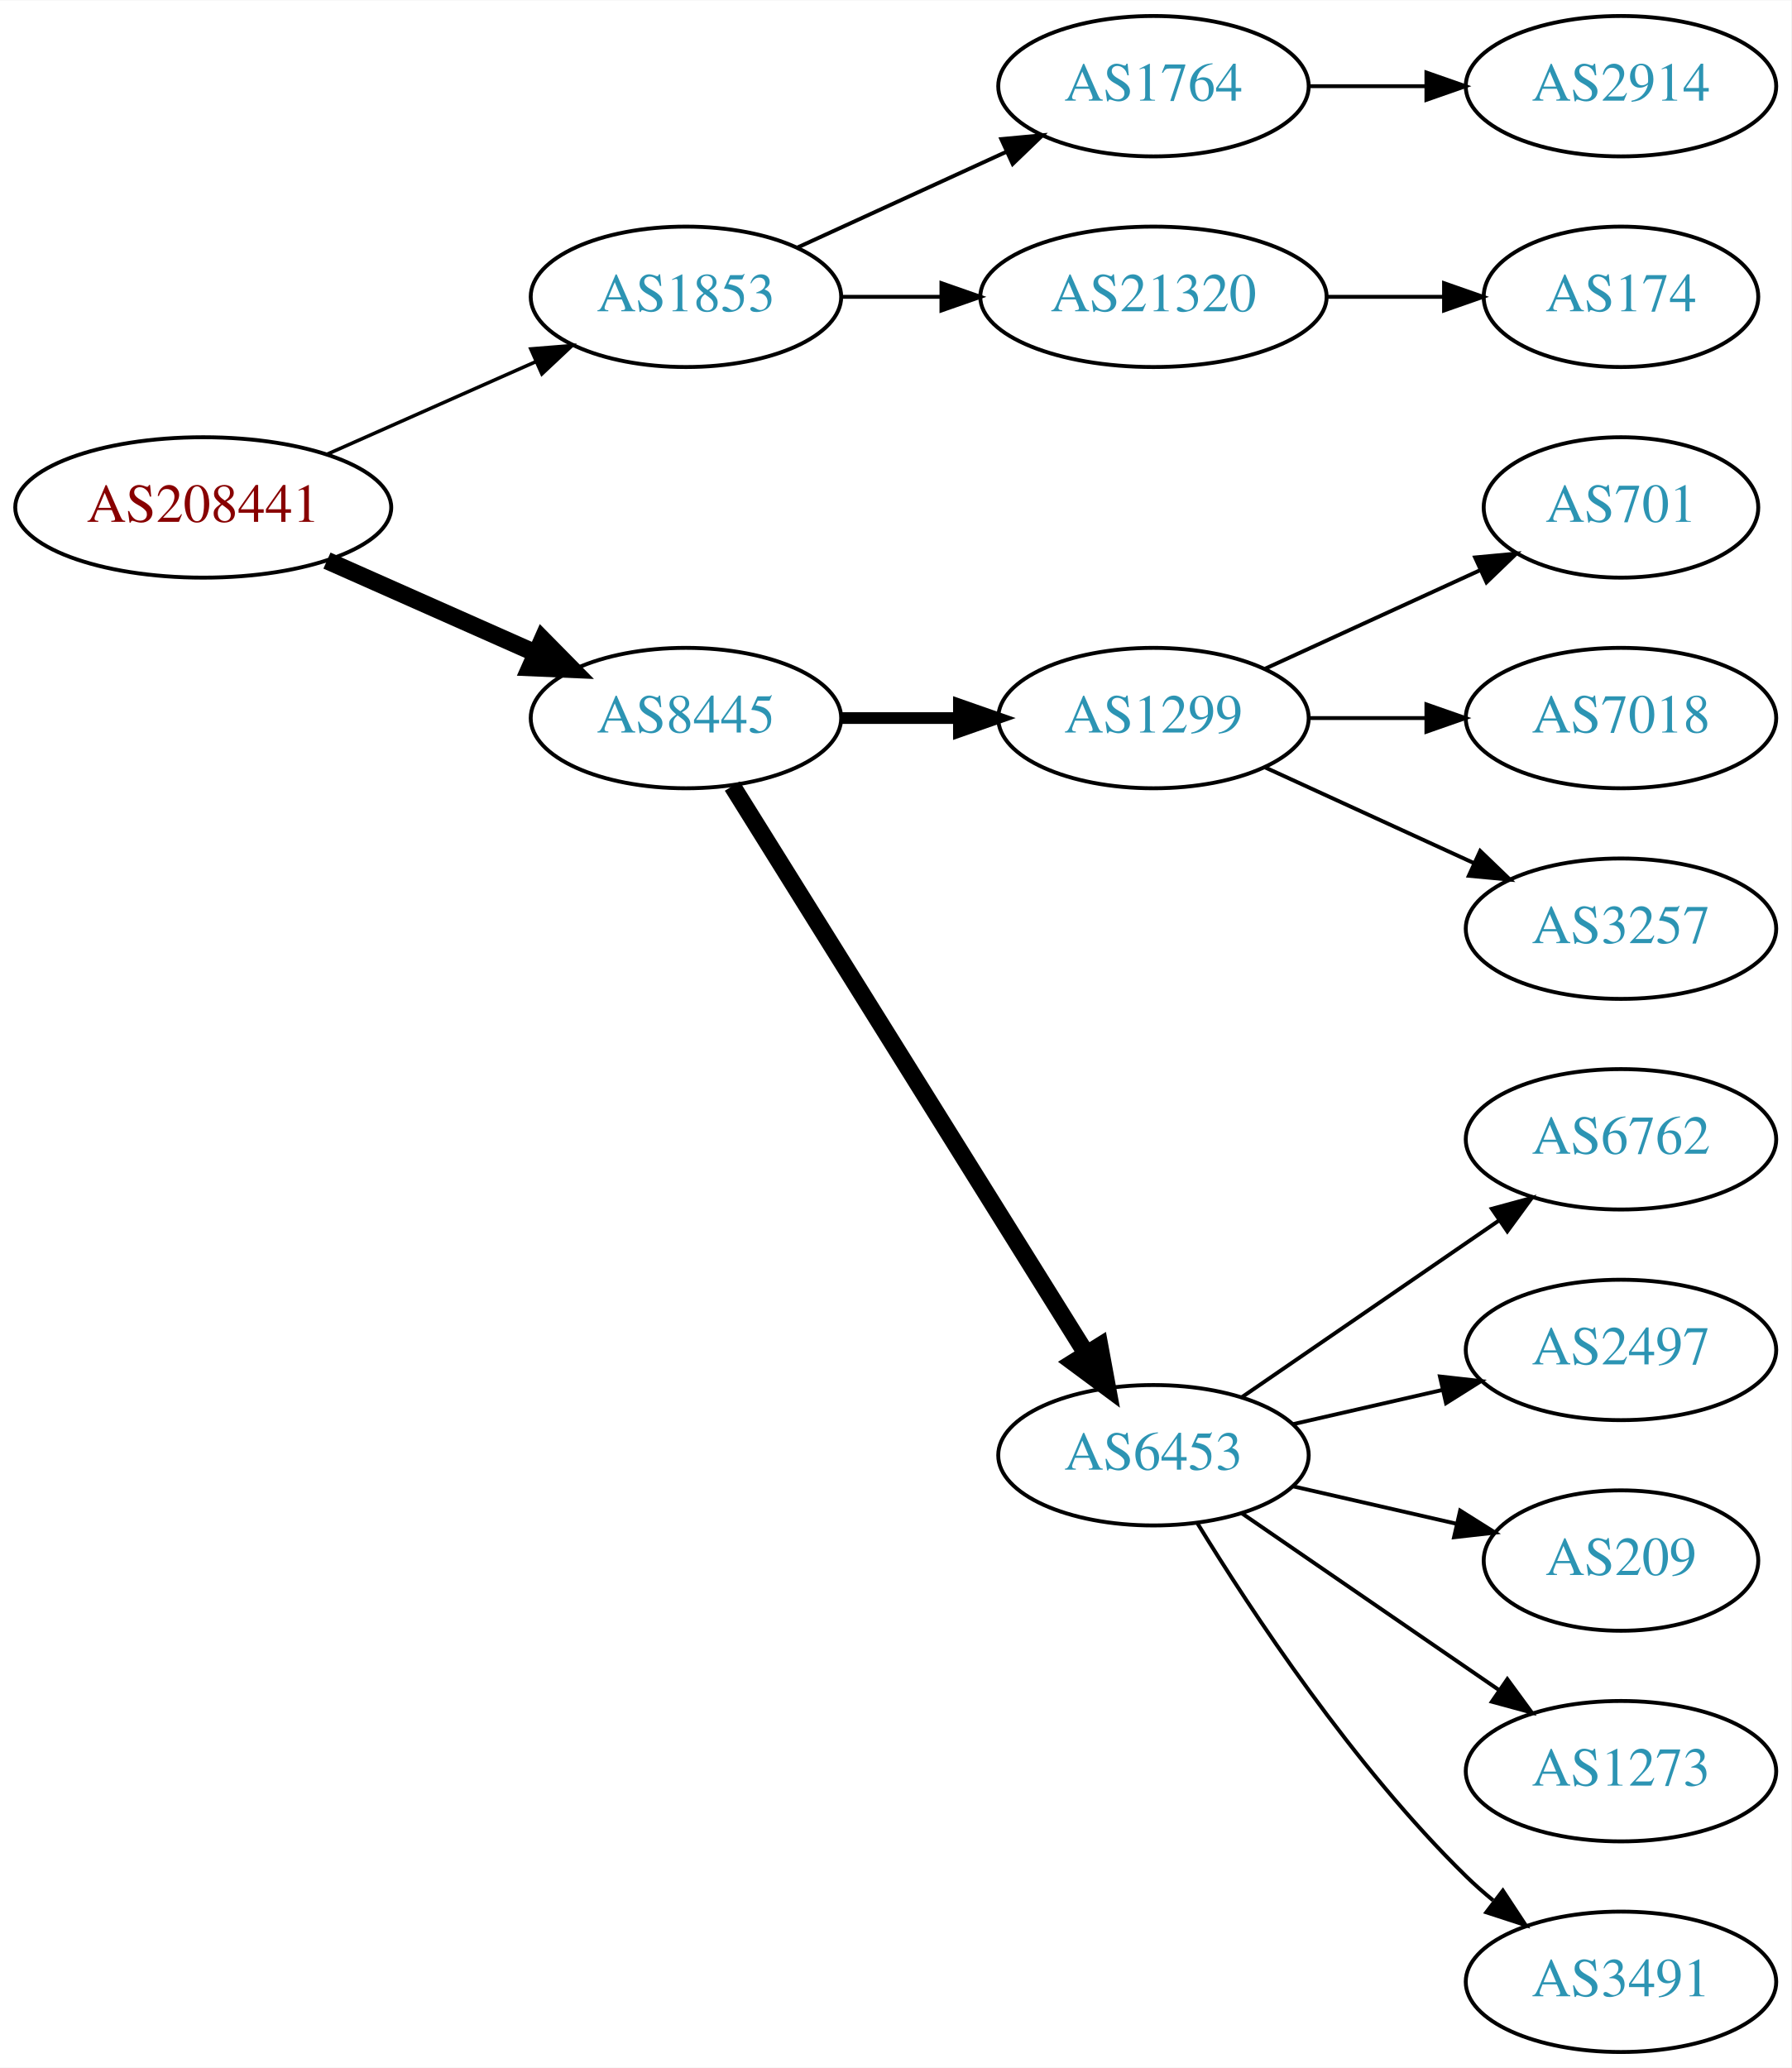
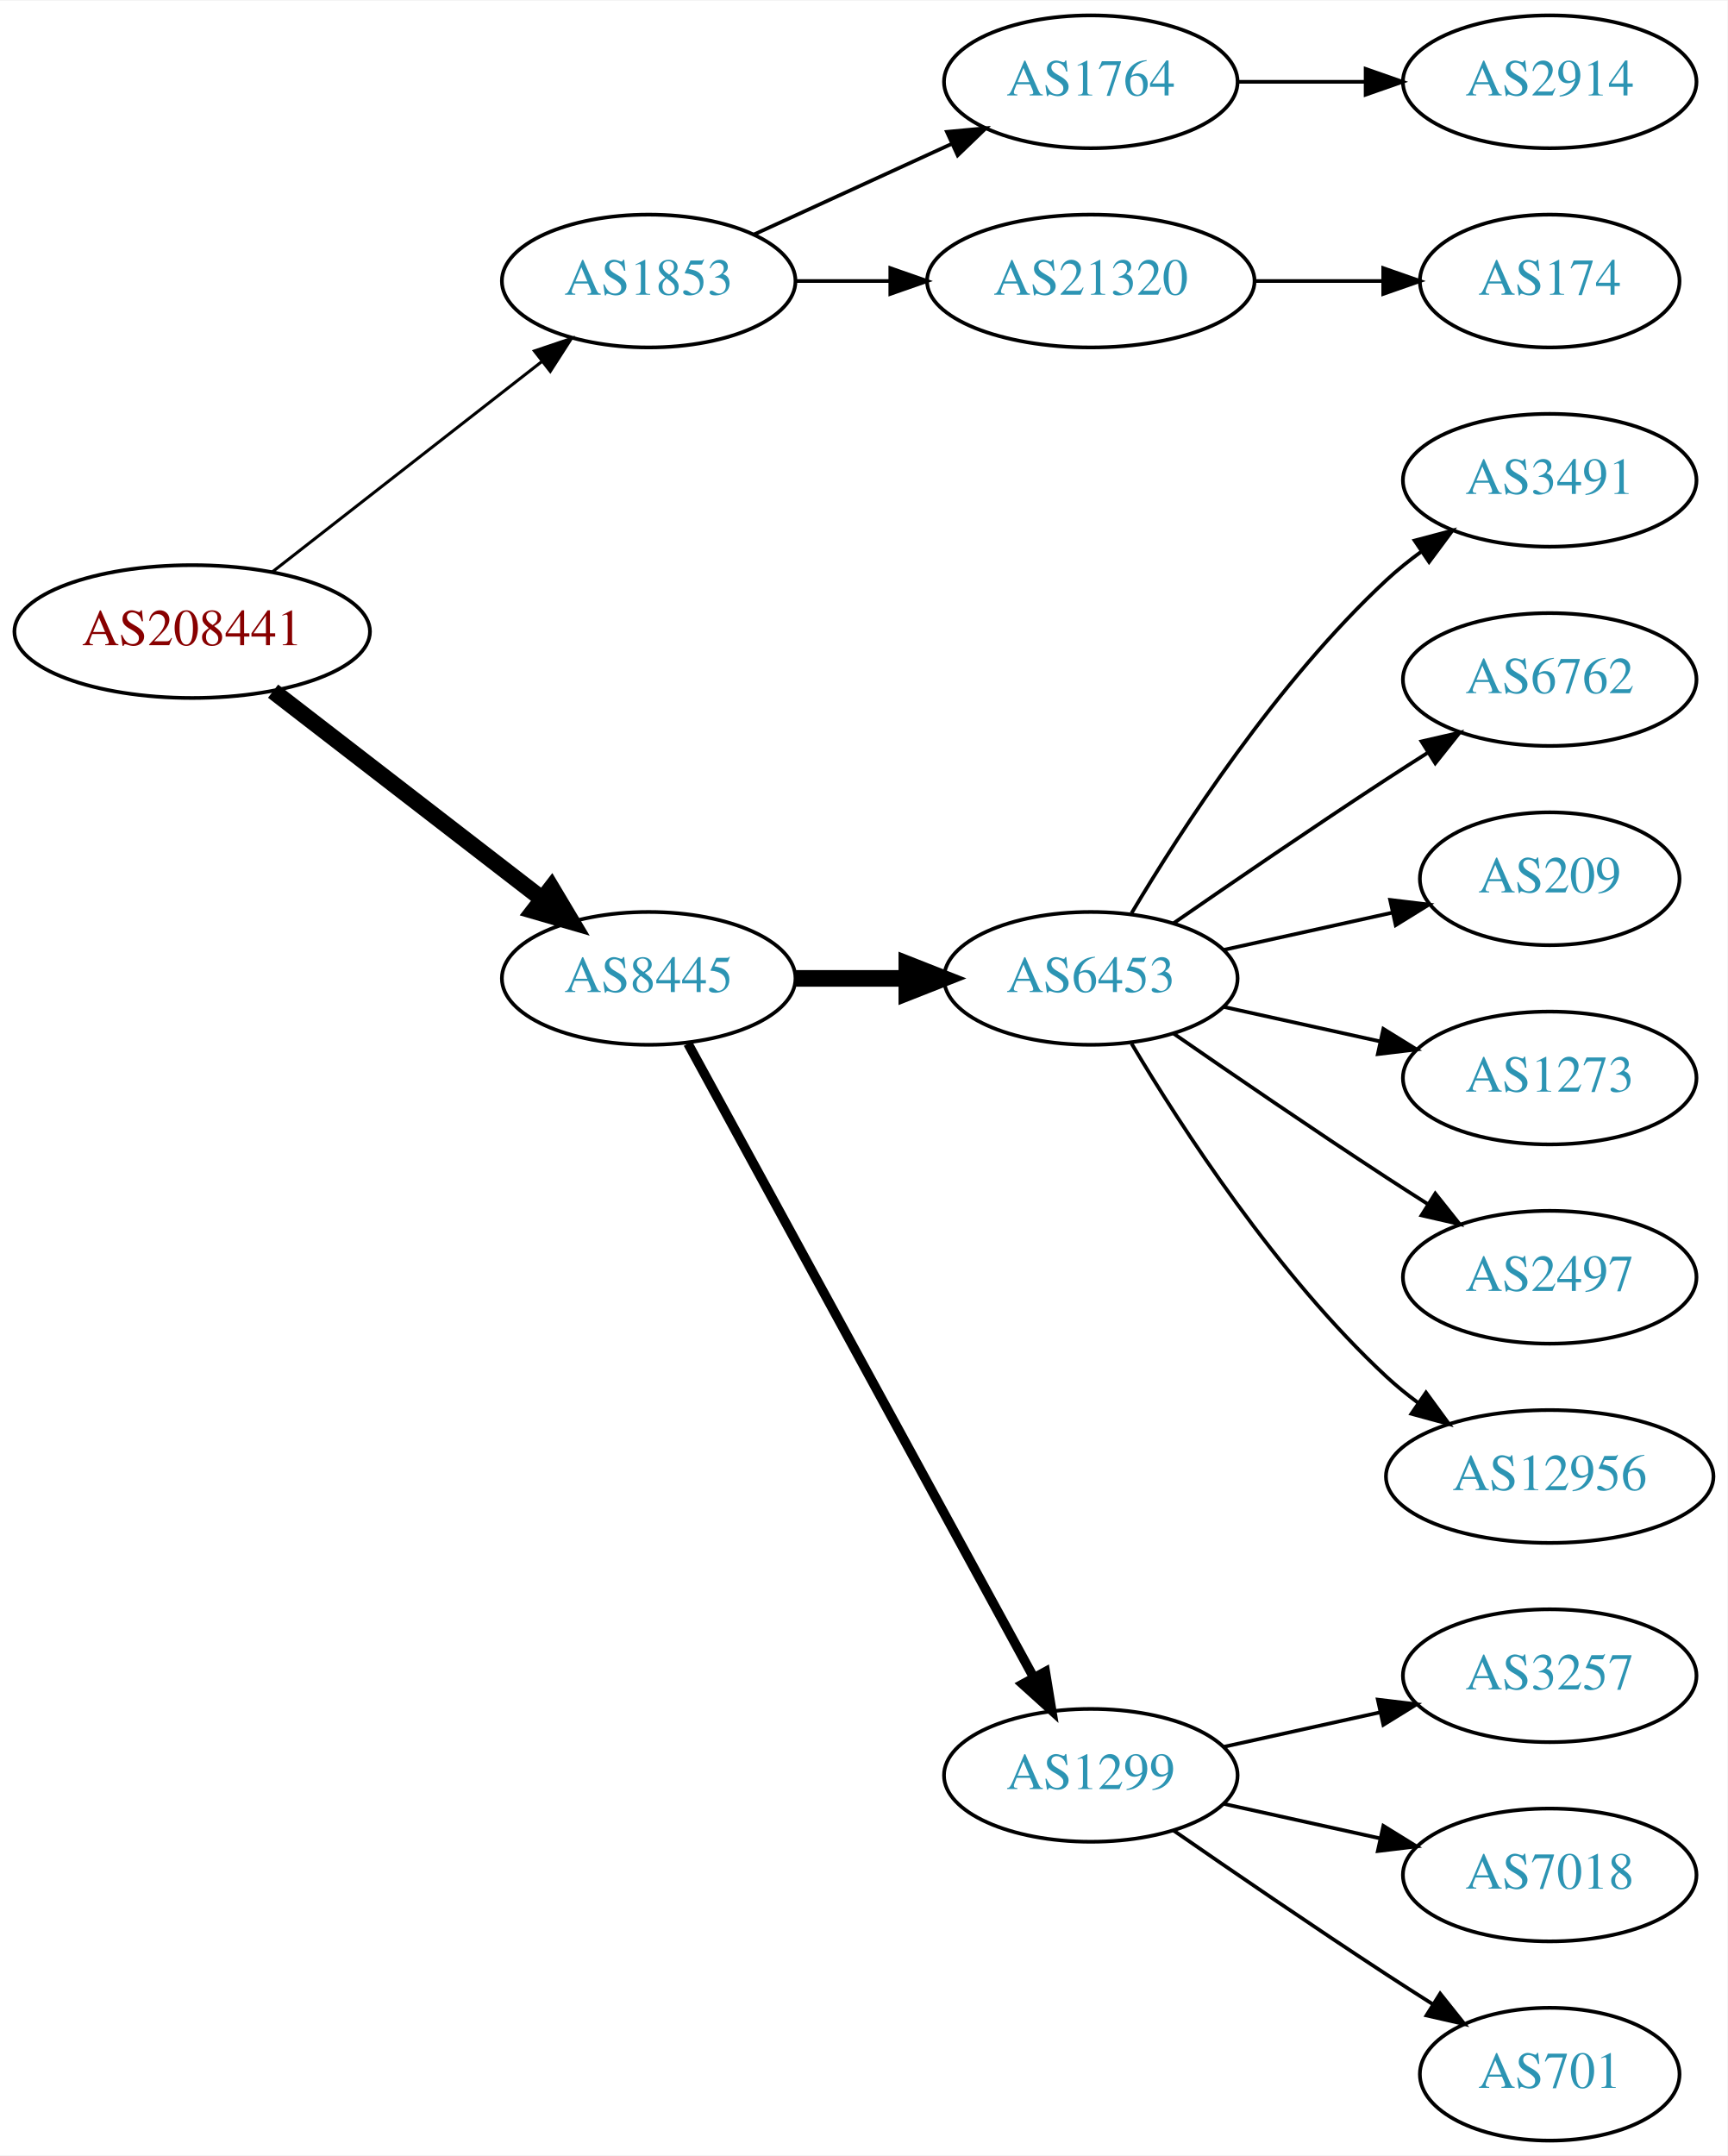
- <svg xmlns="http://www.w3.org/2000/svg" xmlns:xlink="http://www.w3.org/1999/xlink" width="459pt" height="530pt" viewBox="0.00 0.00 459.17 530.00">
-   <g id="graph0" class="graph" transform="scale(1 1) rotate(0) translate(4 526)">
-     <polygon fill="white" stroke="none" points="-4,4 -4,-526 455.17,-526 455.17,4 -4,4" />
+ <svg xmlns="http://www.w3.org/2000/svg" xmlns:xlink="http://www.w3.org/1999/xlink" width="468pt" height="584pt" viewBox="0.00 0.00 468.27 584.00">
+   <g id="graph0" class="graph" transform="scale(1 1) rotate(0) translate(4 580)">
+     <polygon fill="white" stroke="none" points="-4,4 -4,-580 464.269,-580 464.269,4 -4,4" />
    <g id="node1" class="node">
      <g id="a_node1">
        <a xlink:href="/asn/208441" xlink:title="AS208441 ~ Amt der Salzburger Landesregierung [AT]">
-           <ellipse fill="#ffffff" stroke="black" cx="48.096" cy="-396" rx="48.192" ry="18" />
-           <text text-anchor="middle" x="48.096" y="-392.3" font-family="Times,serif" font-size="14.00" fill="#880000">AS208441</text>
+           <ellipse fill="#ffffff" stroke="black" cx="48.096" cy="-409" rx="48.192" ry="18" />
+           <text text-anchor="middle" x="48.096" y="-405.3" font-family="Times,serif" font-size="14.00" fill="#880000">AS208441</text>
        </a>
      </g>
    </g>
    <g id="node2" class="node">
      <g id="a_node2">
        <a xlink:href="/asn/1853" xlink:title="AS1853 ~ ACOnet Backbone [AT]">
-           <ellipse fill="#ffffff" stroke="black" cx="171.838" cy="-450" rx="39.794" ry="18" />
-           <text text-anchor="middle" x="171.838" y="-446.3" font-family="Times,serif" font-size="14.00" fill="#2c94b3">AS1853</text>
+           <ellipse fill="#ffffff" stroke="black" cx="171.838" cy="-504" rx="39.794" ry="18" />
+           <text text-anchor="middle" x="171.838" y="-500.3" font-family="Times,serif" font-size="14.00" fill="#2c94b3">AS1853</text>
        </a>
      </g>
    </g>
    <g id="edge1" class="edge">
-       <path fill="none" stroke="black" stroke-width="0.9" d="M79.816,-409.626C96.101,-416.85 116.238,-425.781 133.427,-433.406" />
-       <polygon fill="black" stroke="black" stroke-width="0.9" points="132.07,-436.633 142.631,-437.488 134.909,-430.234 132.07,-436.633" />
+       <path fill="none" stroke="black" stroke-width="0.818" d="M69.748,-425.115C89.839,-440.794 120.512,-464.729 142.802,-482.122" />
+       <polygon fill="black" stroke="black" stroke-width="0.818" points="140.857,-485.045 150.894,-488.437 145.164,-479.526 140.857,-485.045" />
    </g>
    <g id="node3" class="node">
      <g id="a_node3">
        <a xlink:href="/asn/8445" xlink:title="AS8445 ~ SALZBURG-AG-AS [AT]">
-           <ellipse fill="#ffffff" stroke="black" cx="171.838" cy="-342" rx="39.794" ry="18" />
-           <text text-anchor="middle" x="171.838" y="-338.3" font-family="Times,serif" font-size="14.00" fill="#2c94b3">AS8445</text>
+           <ellipse fill="#ffffff" stroke="black" cx="171.838" cy="-315" rx="39.794" ry="18" />
+           <text text-anchor="middle" x="171.838" y="-311.3" font-family="Times,serif" font-size="14.00" fill="#2c94b3">AS8445</text>
        </a>
      </g>
    </g>
    <g id="edge2" class="edge">
-       <path fill="none" stroke="black" stroke-width="4.5" d="M79.816,-382.374C96.101,-375.15 116.238,-366.219 133.427,-358.594" />
-       <polygon fill="black" stroke="black" stroke-width="4.5" points="135.086,-362.166 142.631,-354.512 131.893,-354.967 135.086,-362.166" />
+       <path fill="none" stroke="black" stroke-width="4.5" d="M70.024,-392.841C90.158,-377.295 120.732,-353.688 142.93,-336.548" />
+       <polygon fill="black" stroke="black" stroke-width="4.5" points="145.48,-339.554 150.989,-330.326 140.667,-333.321 145.48,-339.554" />
    </g>
    <g id="node4" class="node">
      <g id="a_node4">
        <a xlink:href="/asn/1764" xlink:title="AS1764 ~ NEXTLAYER-AS [AT]">
-           <ellipse fill="#ffffff" stroke="black" cx="291.681" cy="-504" rx="39.794" ry="18" />
-           <text text-anchor="middle" x="291.681" y="-500.3" font-family="Times,serif" font-size="14.00" fill="#2c94b3">AS1764</text>
+           <ellipse fill="#ffffff" stroke="black" cx="291.681" cy="-558" rx="39.794" ry="18" />
+           <text text-anchor="middle" x="291.681" y="-554.3" font-family="Times,serif" font-size="14.00" fill="#2c94b3">AS1764</text>
        </a>
      </g>
    </g>
    <g id="edge3" class="edge">
-       <path fill="none" stroke="black" d="M200.467,-462.661C216.424,-469.973 236.694,-479.261 253.977,-487.181" />
-       <polygon fill="black" stroke="black" points="252.676,-490.435 263.225,-491.419 255.592,-484.071 252.676,-490.435" />
+       <path fill="none" stroke="black" d="M200.467,-516.661C216.424,-523.973 236.694,-533.261 253.977,-541.181" />
+       <polygon fill="black" stroke="black" points="252.676,-544.435 263.225,-545.419 255.592,-538.071 252.676,-544.435" />
    </g>
    <g id="node5" class="node">
      <g id="a_node5">
        <a xlink:href="/asn/21320" xlink:title="AS21320 ~ GEANT Vereniging [EU]">
-           <ellipse fill="#ffffff" stroke="black" cx="291.681" cy="-450" rx="44.393" ry="18" />
-           <text text-anchor="middle" x="291.681" y="-446.3" font-family="Times,serif" font-size="14.00" fill="#2c94b3">AS21320</text>
+           <ellipse fill="#ffffff" stroke="black" cx="291.681" cy="-504" rx="44.393" ry="18" />
+           <text text-anchor="middle" x="291.681" y="-500.3" font-family="Times,serif" font-size="14.00" fill="#2c94b3">AS21320</text>
        </a>
      </g>
    </g>
    <g id="edge4" class="edge">
-       <path fill="none" stroke="black" d="M211.751,-450C219.853,-450 228.528,-450 237.055,-450" />
-       <polygon fill="black" stroke="black" points="237.332,-453.5 247.332,-450 237.332,-446.5 237.332,-453.5" />
+       <path fill="none" stroke="black" d="M211.751,-504C219.853,-504 228.528,-504 237.055,-504" />
+       <polygon fill="black" stroke="black" points="237.332,-507.5 247.332,-504 237.332,-500.5 237.332,-507.5" />
    </g>
    <g id="node8" class="node">
      <g id="a_node8">
-         <a xlink:href="/asn/1299" xlink:title="AS1299 ~ Telia Carrier [EU]">
-           <ellipse fill="#ffffff" stroke="black" cx="291.681" cy="-342" rx="39.794" ry="18" />
-           <text text-anchor="middle" x="291.681" y="-338.3" font-family="Times,serif" font-size="14.00" fill="#2c94b3">AS1299</text>
+         <a xlink:href="/asn/6453" xlink:title="AS6453 ~ TATA COMMUNICATIONS (AMERICA) INC [US]">
+           <ellipse fill="#ffffff" stroke="black" cx="291.681" cy="-315" rx="39.794" ry="18" />
+           <text text-anchor="middle" x="291.681" y="-311.3" font-family="Times,serif" font-size="14.00" fill="#2c94b3">AS6453</text>
        </a>
      </g>
    </g>
    <g id="edge7" class="edge">
-       <path fill="none" stroke="black" stroke-width="3" d="M211.751,-342C221.304,-342 231.654,-342 241.616,-342" />
-       <polygon fill="black" stroke="black" stroke-width="3" points="241.809,-345.5 251.809,-342 241.809,-338.5 241.809,-345.5" />
+       <path fill="none" stroke="black" stroke-width="4.5" d="M211.751,-315C221.304,-315 231.654,-315 241.616,-315" />
+       <polygon fill="black" stroke="black" stroke-width="4.5" points="241.809,-318.938 251.809,-315 241.809,-311.063 241.809,-318.938" />
    </g>
    <g id="node9" class="node">
      <g id="a_node9">
-         <a xlink:href="/asn/6453" xlink:title="AS6453 ~ TATA COMMUNICATIONS (AMERICA) INC [US]">
-           <ellipse fill="#ffffff" stroke="black" cx="291.681" cy="-153" rx="39.794" ry="18" />
-           <text text-anchor="middle" x="291.681" y="-149.3" font-family="Times,serif" font-size="14.00" fill="#2c94b3">AS6453</text>
+         <a xlink:href="/asn/1299" xlink:title="AS1299 ~ Telia Carrier [EU]">
+           <ellipse fill="#ffffff" stroke="black" cx="291.681" cy="-99" rx="39.794" ry="18" />
+           <text text-anchor="middle" x="291.681" y="-95.3" font-family="Times,serif" font-size="14.00" fill="#2c94b3">AS1299</text>
        </a>
      </g>
    </g>
    <g id="edge8" class="edge">
-       <path fill="none" stroke="black" stroke-width="4.5" d="M183.713,-324.558C204.496,-291.225 249.957,-218.314 274.386,-179.134" />
-       <polygon fill="black" stroke="black" stroke-width="4.5" points="277.882,-180.969 279.832,-170.4 271.2,-176.802 277.882,-180.969" />
+       <path fill="none" stroke="black" stroke-width="2.571" d="M182.481,-297.324C203.163,-259.416 251.876,-170.127 276.255,-125.441" />
+       <polygon fill="black" stroke="black" stroke-width="2.571" points="279.352,-127.072 281.069,-116.617 273.207,-123.72 279.352,-127.072" />
    </g>
    <g id="node6" class="node">
      <g id="a_node6">
        <a xlink:href="/asn/2914" xlink:title="AS2914 ~ NTT America, Inc. [US]">
-           <ellipse fill="#ffffff" stroke="black" cx="411.523" cy="-504" rx="39.794" ry="18" />
-           <text text-anchor="middle" x="411.523" y="-500.3" font-family="Times,serif" font-size="14.00" fill="#2c94b3">AS2914</text>
+           <ellipse fill="#ffffff" stroke="black" cx="416.073" cy="-558" rx="39.794" ry="18" />
+           <text text-anchor="middle" x="416.073" y="-554.3" font-family="Times,serif" font-size="14.00" fill="#2c94b3">AS2914</text>
        </a>
      </g>
    </g>
    <g id="edge5" class="edge">
-       <path fill="none" stroke="black" d="M331.593,-504C341.146,-504 351.496,-504 361.459,-504" />
-       <polygon fill="black" stroke="black" points="361.651,-507.5 371.651,-504 361.651,-500.5 361.651,-507.5" />
+       <path fill="none" stroke="black" d="M331.406,-558C342.344,-558 354.395,-558 365.861,-558" />
+       <polygon fill="black" stroke="black" points="366.179,-561.5 376.179,-558 366.179,-554.5 366.179,-561.5" />
    </g>
    <g id="node7" class="node">
      <g id="a_node7">
        <a xlink:href="/asn/174" xlink:title="AS174 ~ Cogent Communications [US]">
-           <ellipse fill="#ffffff" stroke="black" cx="411.523" cy="-450" rx="35.194" ry="18" />
-           <text text-anchor="middle" x="411.523" y="-446.3" font-family="Times,serif" font-size="14.00" fill="#2c94b3">AS174</text>
+           <ellipse fill="#ffffff" stroke="black" cx="416.073" cy="-504" rx="35.194" ry="18" />
+           <text text-anchor="middle" x="416.073" y="-500.3" font-family="Times,serif" font-size="14.00" fill="#2c94b3">AS174</text>
        </a>
      </g>
    </g>
    <g id="edge6" class="edge">
-       <path fill="none" stroke="black" d="M335.892,-450C345.74,-450 356.219,-450 366.116,-450" />
-       <polygon fill="black" stroke="black" points="366.168,-453.5 376.168,-450 366.168,-446.5 366.168,-453.5" />
-     </g>
-     <g id="node15" class="node">
-       <g id="a_node15">
-         <a xlink:href="/asn/701" xlink:title="AS701 ~ UUNET [US]">
-           <ellipse fill="#ffffff" stroke="black" cx="411.523" cy="-396" rx="35.194" ry="18" />
-           <text text-anchor="middle" x="411.523" y="-392.3" font-family="Times,serif" font-size="14.00" fill="#2c94b3">AS701</text>
-         </a>
-       </g>
-     </g>
-     <g id="edge14" class="edge">
-       <path fill="none" stroke="black" d="M320.309,-354.661C336.726,-362.183 357.707,-371.798 375.304,-379.861" />
-       <polygon fill="black" stroke="black" points="374.132,-383.174 384.681,-384.158 377.048,-376.811 374.132,-383.174" />
-     </g>
-     <g id="node16" class="node">
-       <g id="a_node16">
-         <a xlink:href="/asn/7018" xlink:title="AS7018 ~ AT&amp;T Services, Inc. [US]">
-           <ellipse fill="#ffffff" stroke="black" cx="411.523" cy="-342" rx="39.794" ry="18" />
-           <text text-anchor="middle" x="411.523" y="-338.3" font-family="Times,serif" font-size="14.00" fill="#2c94b3">AS7018</text>
-         </a>
-       </g>
-     </g>
-     <g id="edge15" class="edge">
-       <path fill="none" stroke="black" d="M331.593,-342C341.146,-342 351.496,-342 361.459,-342" />
-       <polygon fill="black" stroke="black" points="361.651,-345.5 371.651,-342 361.651,-338.5 361.651,-345.5" />
-     </g>
-     <g id="node17" class="node">
-       <g id="a_node17">
-         <a xlink:href="/asn/3257" xlink:title="AS3257 ~ GTT [DE]">
-           <ellipse fill="#ffffff" stroke="black" cx="411.523" cy="-288" rx="39.794" ry="18" />
-           <text text-anchor="middle" x="411.523" y="-284.3" font-family="Times,serif" font-size="14.00" fill="#2c94b3">AS3257</text>
-         </a>
-       </g>
-     </g>
-     <g id="edge16" class="edge">
-       <path fill="none" stroke="black" d="M320.309,-329.339C336.266,-322.027 356.537,-312.739 373.82,-304.819" />
-       <polygon fill="black" stroke="black" points="375.434,-307.929 383.067,-300.581 372.518,-301.565 375.434,-307.929" />
+       <path fill="none" stroke="black" d="M336.176,-504C347.434,-504 359.566,-504 370.859,-504" />
+       <polygon fill="black" stroke="black" points="370.947,-507.5 380.947,-504 370.947,-500.5 370.947,-507.5" />
    </g>
    <g id="node10" class="node">
      <g id="a_node10">
-         <a xlink:href="/asn/6762" xlink:title="AS6762 ~ TELECOM ITALIA SPARKLE S.p.A. [IT]">
-           <ellipse fill="#ffffff" stroke="black" cx="411.523" cy="-234" rx="39.794" ry="18" />
-           <text text-anchor="middle" x="411.523" y="-230.3" font-family="Times,serif" font-size="14.00" fill="#2c94b3">AS6762</text>
+         <a xlink:href="/asn/3491" xlink:title="AS3491 ~ PCCW Global, Inc. [US]">
+           <ellipse fill="#ffffff" stroke="black" cx="416.073" cy="-450" rx="39.794" ry="18" />
+           <text text-anchor="middle" x="416.073" y="-446.3" font-family="Times,serif" font-size="14.00" fill="#2c94b3">AS3491</text>
        </a>
      </g>
    </g>
    <g id="edge9" class="edge">
-       <path fill="none" stroke="black" d="M314.295,-167.857C332.783,-180.565 359.597,-198.995 380.227,-213.175" />
-       <polygon fill="black" stroke="black" points="378.423,-216.183 388.647,-218.963 382.388,-210.414 378.423,-216.183" />
+       <path fill="none" stroke="black" d="M302.726,-332.671C316.297,-355.472 342.23,-395.472 371.877,-423 374.783,-425.699 377.996,-428.28 381.32,-430.703" />
+       <polygon fill="black" stroke="black" points="379.455,-433.667 389.698,-436.375 383.38,-427.87 379.455,-433.667" />
    </g>
    <g id="node11" class="node">
      <g id="a_node11">
-         <a xlink:href="/asn/2497" xlink:title="AS2497 ~ Internet Initiative Japan Inc. [JP]">
-           <ellipse fill="#ffffff" stroke="black" cx="411.523" cy="-180" rx="39.794" ry="18" />
-           <text text-anchor="middle" x="411.523" y="-176.3" font-family="Times,serif" font-size="14.00" fill="#2c94b3">AS2497</text>
+         <a xlink:href="/asn/6762" xlink:title="AS6762 ~ TELECOM ITALIA SPARKLE S.p.A. [IT]">
+           <ellipse fill="#ffffff" stroke="black" cx="416.073" cy="-396" rx="39.794" ry="18" />
+           <text text-anchor="middle" x="416.073" y="-392.3" font-family="Times,serif" font-size="14.00" fill="#2c94b3">AS6762</text>
        </a>
      </g>
    </g>
    <g id="edge10" class="edge">
-       <path fill="none" stroke="black" d="M327.4,-160.955C339.4,-163.704 353.021,-166.825 365.713,-169.733" />
-       <polygon fill="black" stroke="black" points="365.116,-173.187 375.645,-172.009 366.679,-166.364 365.116,-173.187" />
+       <path fill="none" stroke="black" d="M314.038,-329.901C329.889,-340.877 352.092,-356.079 371.877,-369 375.459,-371.339 379.229,-373.759 382.989,-376.144" />
+       <polygon fill="black" stroke="black" points="381.323,-379.231 391.65,-381.596 385.052,-373.307 381.323,-379.231" />
    </g>
    <g id="node12" class="node">
      <g id="a_node12">
        <a xlink:href="/asn/209" xlink:title="AS209 ~ CenturyLink Communications, LLC [US]">
-           <ellipse fill="#ffffff" stroke="black" cx="411.523" cy="-126" rx="35.194" ry="18" />
-           <text text-anchor="middle" x="411.523" y="-122.3" font-family="Times,serif" font-size="14.00" fill="#2c94b3">AS209</text>
+           <ellipse fill="#ffffff" stroke="black" cx="416.073" cy="-342" rx="35.194" ry="18" />
+           <text text-anchor="middle" x="416.073" y="-338.3" font-family="Times,serif" font-size="14.00" fill="#2c94b3">AS209</text>
        </a>
      </g>
    </g>
    <g id="edge11" class="edge">
-       <path fill="none" stroke="black" d="M327.4,-145.045C340.492,-142.045 355.514,-138.604 369.155,-135.478" />
-       <polygon fill="black" stroke="black" points="370.297,-138.807 379.262,-133.162 368.733,-131.984 370.297,-138.807" />
+       <path fill="none" stroke="black" d="M327.753,-322.737C341.987,-325.877 358.541,-329.529 373.386,-332.804" />
+       <polygon fill="black" stroke="black" points="372.82,-336.263 383.34,-335 374.329,-329.428 372.82,-336.263" />
    </g>
    <g id="node13" class="node">
      <g id="a_node13">
        <a xlink:href="/asn/1273" xlink:title="AS1273 ~ Vodafone Group PLC [EU]">
-           <ellipse fill="#ffffff" stroke="black" cx="411.523" cy="-72" rx="39.794" ry="18" />
-           <text text-anchor="middle" x="411.523" y="-68.3" font-family="Times,serif" font-size="14.00" fill="#2c94b3">AS1273</text>
+           <ellipse fill="#ffffff" stroke="black" cx="416.073" cy="-288" rx="39.794" ry="18" />
+           <text text-anchor="middle" x="416.073" y="-284.3" font-family="Times,serif" font-size="14.00" fill="#2c94b3">AS1273</text>
        </a>
      </g>
    </g>
    <g id="edge12" class="edge">
-       <path fill="none" stroke="black" d="M314.295,-138.143C332.783,-125.435 359.597,-107.005 380.227,-92.825" />
-       <polygon fill="black" stroke="black" points="382.388,-95.586 388.647,-87.037 378.423,-89.817 382.388,-95.586" />
+       <path fill="none" stroke="black" d="M327.753,-307.263C340.94,-304.354 356.12,-301.005 370.086,-297.924" />
+       <polygon fill="black" stroke="black" points="370.984,-301.31 379.995,-295.738 369.476,-294.475 370.984,-301.31" />
    </g>
    <g id="node14" class="node">
      <g id="a_node14">
-         <a xlink:href="/asn/3491" xlink:title="AS3491 ~ PCCW Global, Inc. [US]">
-           <ellipse fill="#ffffff" stroke="black" cx="411.523" cy="-18" rx="39.794" ry="18" />
-           <text text-anchor="middle" x="411.523" y="-14.3" font-family="Times,serif" font-size="14.00" fill="#2c94b3">AS3491</text>
+         <a xlink:href="/asn/2497" xlink:title="AS2497 ~ Internet Initiative Japan Inc. [JP]">
+           <ellipse fill="#ffffff" stroke="black" cx="416.073" cy="-234" rx="39.794" ry="18" />
+           <text text-anchor="middle" x="416.073" y="-230.3" font-family="Times,serif" font-size="14.00" fill="#2c94b3">AS2497</text>
        </a>
      </g>
    </g>
    <g id="edge13" class="edge">
-       <path fill="none" stroke="black" d="M302.946,-135.56C316.755,-113.009 342.944,-73.278 371.877,-45 374.017,-42.908 376.334,-40.863 378.734,-38.895" />
-       <polygon fill="black" stroke="black" points="381.244,-41.382 387.075,-32.536 377.001,-35.815 381.244,-41.382" />
+       <path fill="none" stroke="black" d="M314.038,-300.099C329.889,-289.123 352.092,-273.921 371.877,-261 375.459,-258.661 379.229,-256.241 382.989,-253.856" />
+       <polygon fill="black" stroke="black" points="385.052,-256.693 391.65,-248.404 381.323,-250.769 385.052,-256.693" />
+     </g>
+     <g id="node15" class="node">
+       <g id="a_node15">
+         <a xlink:href="/asn/12956" xlink:title="AS12956 ~ TELXIUS [ES]">
+           <ellipse fill="#ffffff" stroke="black" cx="416.073" cy="-180" rx="44.393" ry="18" />
+           <text text-anchor="middle" x="416.073" y="-176.3" font-family="Times,serif" font-size="14.00" fill="#2c94b3">AS12956</text>
+         </a>
+       </g>
+     </g>
+     <g id="edge14" class="edge">
+       <path fill="none" stroke="black" d="M302.726,-297.329C316.297,-274.528 342.23,-234.528 371.877,-207 374.483,-204.58 377.337,-202.254 380.296,-200.052" />
+       <polygon fill="black" stroke="black" points="382.543,-202.754 388.795,-194.2 378.573,-196.988 382.543,-202.754" />
+     </g>
+     <g id="node16" class="node">
+       <g id="a_node16">
+         <a xlink:href="/asn/3257" xlink:title="AS3257 ~ GTT [DE]">
+           <ellipse fill="#ffffff" stroke="black" cx="416.073" cy="-126" rx="39.794" ry="18" />
+           <text text-anchor="middle" x="416.073" y="-122.3" font-family="Times,serif" font-size="14.00" fill="#2c94b3">AS3257</text>
+         </a>
+       </g>
+     </g>
+     <g id="edge15" class="edge">
+       <path fill="none" stroke="black" d="M327.753,-106.737C340.94,-109.646 356.12,-112.995 370.086,-116.076" />
+       <polygon fill="black" stroke="black" points="369.476,-119.525 379.995,-118.262 370.984,-112.69 369.476,-119.525" />
+     </g>
+     <g id="node17" class="node">
+       <g id="a_node17">
+         <a xlink:href="/asn/7018" xlink:title="AS7018 ~ AT&amp;T Services, Inc. [US]">
+           <ellipse fill="#ffffff" stroke="black" cx="416.073" cy="-72" rx="39.794" ry="18" />
+           <text text-anchor="middle" x="416.073" y="-68.3" font-family="Times,serif" font-size="14.00" fill="#2c94b3">AS7018</text>
+         </a>
+       </g>
+     </g>
+     <g id="edge16" class="edge">
+       <path fill="none" stroke="black" d="M327.753,-91.263C340.94,-88.354 356.12,-85.005 370.086,-81.924" />
+       <polygon fill="black" stroke="black" points="370.984,-85.31 379.995,-79.738 369.476,-78.475 370.984,-85.31" />
+     </g>
+     <g id="node18" class="node">
+       <g id="a_node18">
+         <a xlink:href="/asn/701" xlink:title="AS701 ~ UUNET [US]">
+           <ellipse fill="#ffffff" stroke="black" cx="416.073" cy="-18" rx="35.194" ry="18" />
+           <text text-anchor="middle" x="416.073" y="-14.3" font-family="Times,serif" font-size="14.00" fill="#2c94b3">AS701</text>
+         </a>
+       </g>
+     </g>
+     <g id="edge17" class="edge">
+       <path fill="none" stroke="black" d="M314.038,-84.099C329.889,-73.123 352.092,-57.921 371.877,-45 375.921,-42.358 380.207,-39.615 384.446,-36.933" />
+       <polygon fill="black" stroke="black" points="386.383,-39.85 392.99,-31.568 382.66,-33.922 386.383,-39.85" />
    </g>
  </g>
</svg>
